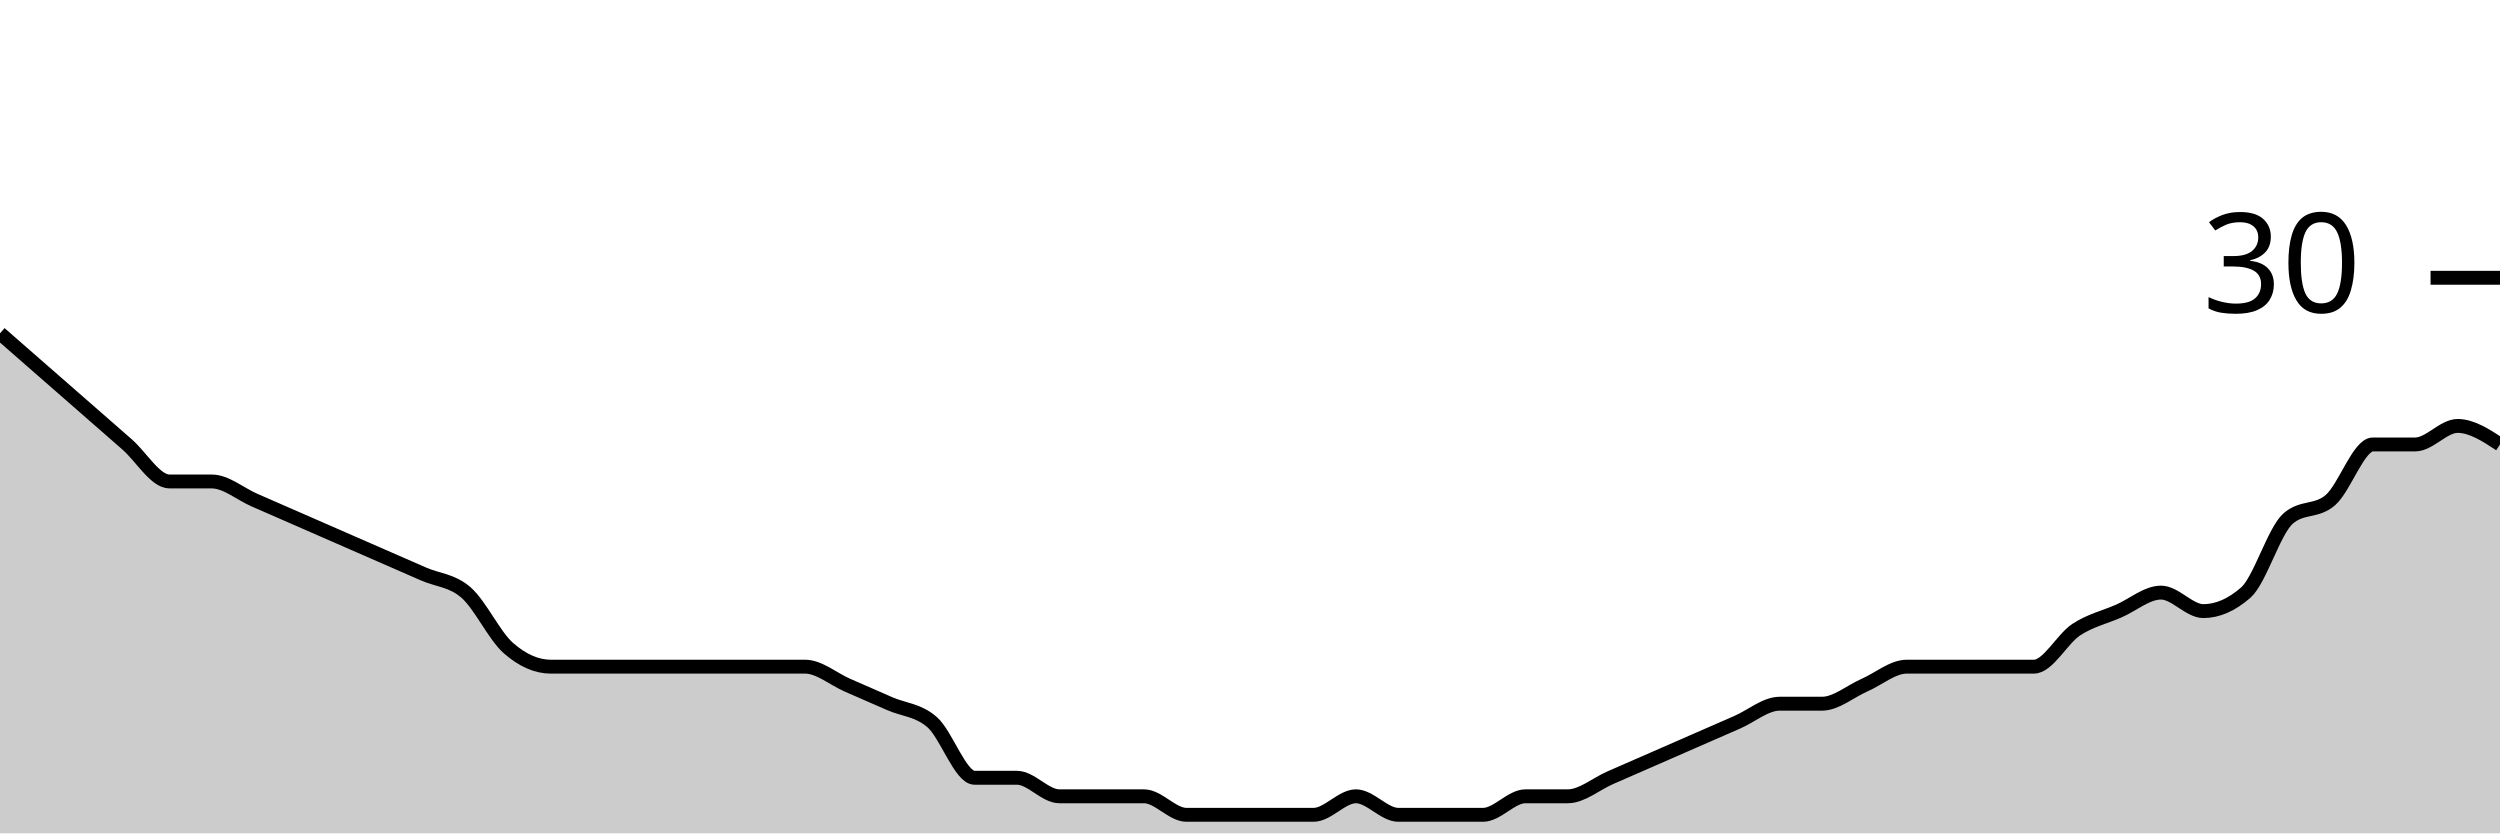
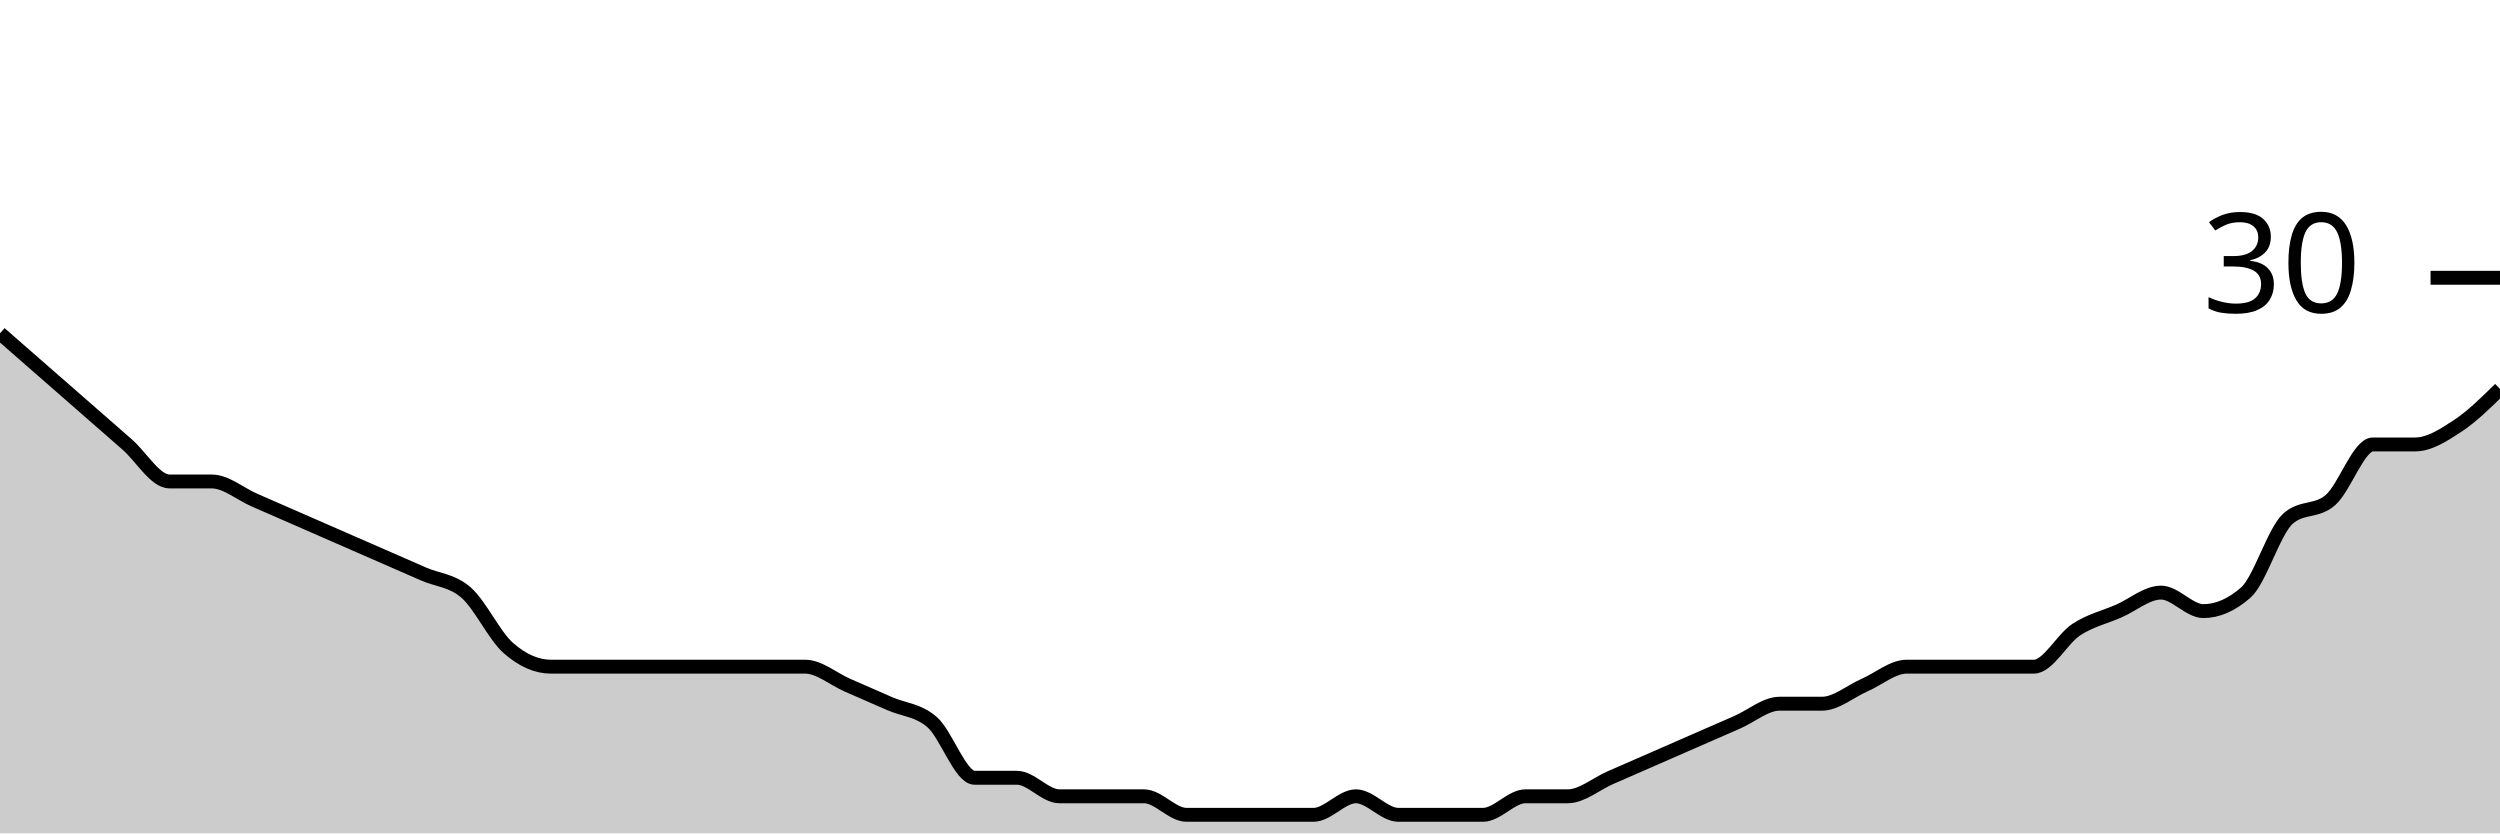
<svg xmlns="http://www.w3.org/2000/svg" viewBox="0 0 180 60">
  <g transform="translate(0,20)">
-     <path class="area" fill="rgba(0, 0, 0, 0.2)" d="M0,4C1.017,4.889,2.034,5.778,3.051,6.667C4.068,7.556,5.085,8.444,6.102,9.333C7.119,10.222,8.136,11.111,9.153,12C10.169,12.889,11.186,14.667,12.203,14.667C13.22,14.667,14.237,14.667,15.254,14.667C16.271,14.667,17.288,15.556,18.305,16C19.322,16.444,20.339,16.889,21.356,17.333C22.373,17.778,23.39,18.222,24.407,18.667C25.424,19.111,26.441,19.556,27.458,20C28.475,20.444,29.492,20.889,30.508,21.333C31.525,21.778,32.542,21.778,33.559,22.667C34.576,23.556,35.593,25.778,36.61,26.667C37.627,27.556,38.644,28,39.661,28C40.678,28,41.695,28,42.712,28C43.729,28,44.746,28,45.763,28C46.78,28,47.797,28,48.814,28C49.831,28,50.847,28,51.864,28C52.881,28,53.898,28,54.915,28C55.932,28,56.949,28,57.966,28C58.983,28,60,28.889,61.017,29.333C62.034,29.778,63.051,30.222,64.068,30.667C65.085,31.111,66.102,31.111,67.119,32C68.136,32.889,69.153,36,70.169,36C71.186,36,72.203,36,73.22,36C74.237,36,75.254,37.333,76.271,37.333C77.288,37.333,78.305,37.333,79.322,37.333C80.339,37.333,81.356,37.333,82.373,37.333C83.39,37.333,84.407,38.667,85.424,38.667C86.441,38.667,87.458,38.667,88.475,38.667C89.492,38.667,90.508,38.667,91.525,38.667C92.542,38.667,93.559,38.667,94.576,38.667C95.593,38.667,96.61,37.333,97.627,37.333C98.644,37.333,99.661,38.667,100.678,38.667C101.695,38.667,102.712,38.667,103.729,38.667C104.746,38.667,105.763,38.667,106.78,38.667C107.797,38.667,108.814,37.333,109.831,37.333C110.847,37.333,111.864,37.333,112.881,37.333C113.898,37.333,114.915,36.444,115.932,36C116.949,35.556,117.966,35.111,118.983,34.667C120,34.222,121.017,33.778,122.034,33.333C123.051,32.889,124.068,32.444,125.085,32C126.102,31.556,127.119,30.667,128.136,30.667C129.153,30.667,130.169,30.667,131.186,30.667C132.203,30.667,133.22,29.778,134.237,29.333C135.254,28.889,136.271,28,137.288,28C138.305,28,139.322,28,140.339,28C141.356,28,142.373,28,143.39,28C144.407,28,145.424,28,146.441,28C147.458,28,148.475,26,149.492,25.333C150.508,24.667,151.525,24.444,152.542,24C153.559,23.556,154.576,22.667,155.593,22.667C156.61,22.667,157.627,24,158.644,24C159.661,24,160.678,23.556,161.695,22.667C162.712,21.778,163.729,18.222,164.746,17.333C165.763,16.444,166.78,16.889,167.797,16C168.814,15.111,169.831,12,170.847,12C171.864,12,172.881,12,173.898,12C174.915,12,175.932,10.667,176.949,10.667C177.966,10.667,178.983,11.333,180,12L180,40C178.983,40,177.966,40,176.949,40C175.932,40,174.915,40,173.898,40C172.881,40,171.864,40,170.847,40C169.831,40,168.814,40,167.797,40C166.78,40,165.763,40,164.746,40C163.729,40,162.712,40,161.695,40C160.678,40,159.661,40,158.644,40C157.627,40,156.61,40,155.593,40C154.576,40,153.559,40,152.542,40C151.525,40,150.508,40,149.492,40C148.475,40,147.458,40,146.441,40C145.424,40,144.407,40,143.39,40C142.373,40,141.356,40,140.339,40C139.322,40,138.305,40,137.288,40C136.271,40,135.254,40,134.237,40C133.22,40,132.203,40,131.186,40C130.169,40,129.153,40,128.136,40C127.119,40,126.102,40,125.085,40C124.068,40,123.051,40,122.034,40C121.017,40,120,40,118.983,40C117.966,40,116.949,40,115.932,40C114.915,40,113.898,40,112.881,40C111.864,40,110.847,40,109.831,40C108.814,40,107.797,40,106.78,40C105.763,40,104.746,40,103.729,40C102.712,40,101.695,40,100.678,40C99.661,40,98.644,40,97.627,40C96.61,40,95.593,40,94.576,40C93.559,40,92.542,40,91.525,40C90.508,40,89.492,40,88.475,40C87.458,40,86.441,40,85.424,40C84.407,40,83.39,40,82.373,40C81.356,40,80.339,40,79.322,40C78.305,40,77.288,40,76.271,40C75.254,40,74.237,40,73.22,40C72.203,40,71.186,40,70.169,40C69.153,40,68.136,40,67.119,40C66.102,40,65.085,40,64.068,40C63.051,40,62.034,40,61.017,40C60,40,58.983,40,57.966,40C56.949,40,55.932,40,54.915,40C53.898,40,52.881,40,51.864,40C50.847,40,49.831,40,48.814,40C47.797,40,46.78,40,45.763,40C44.746,40,43.729,40,42.712,40C41.695,40,40.678,40,39.661,40C38.644,40,37.627,40,36.61,40C35.593,40,34.576,40,33.559,40C32.542,40,31.525,40,30.508,40C29.492,40,28.475,40,27.458,40C26.441,40,25.424,40,24.407,40C23.39,40,22.373,40,21.356,40C20.339,40,19.322,40,18.305,40C17.288,40,16.271,40,15.254,40C14.237,40,13.22,40,12.203,40C11.186,40,10.169,40,9.153,40C8.136,40,7.119,40,6.102,40C5.085,40,4.068,40,3.051,40C2.034,40,1.017,40,0,40Z" />
-     <path class="line" stroke="black" fill="none" d="M0,4C1.017,4.889,2.034,5.778,3.051,6.667C4.068,7.556,5.085,8.444,6.102,9.333C7.119,10.222,8.136,11.111,9.153,12C10.169,12.889,11.186,14.667,12.203,14.667C13.22,14.667,14.237,14.667,15.254,14.667C16.271,14.667,17.288,15.556,18.305,16C19.322,16.444,20.339,16.889,21.356,17.333C22.373,17.778,23.39,18.222,24.407,18.667C25.424,19.111,26.441,19.556,27.458,20C28.475,20.444,29.492,20.889,30.508,21.333C31.525,21.778,32.542,21.778,33.559,22.667C34.576,23.556,35.593,25.778,36.61,26.667C37.627,27.556,38.644,28,39.661,28C40.678,28,41.695,28,42.712,28C43.729,28,44.746,28,45.763,28C46.78,28,47.797,28,48.814,28C49.831,28,50.847,28,51.864,28C52.881,28,53.898,28,54.915,28C55.932,28,56.949,28,57.966,28C58.983,28,60,28.889,61.017,29.333C62.034,29.778,63.051,30.222,64.068,30.667C65.085,31.111,66.102,31.111,67.119,32C68.136,32.889,69.153,36,70.169,36C71.186,36,72.203,36,73.22,36C74.237,36,75.254,37.333,76.271,37.333C77.288,37.333,78.305,37.333,79.322,37.333C80.339,37.333,81.356,37.333,82.373,37.333C83.39,37.333,84.407,38.667,85.424,38.667C86.441,38.667,87.458,38.667,88.475,38.667C89.492,38.667,90.508,38.667,91.525,38.667C92.542,38.667,93.559,38.667,94.576,38.667C95.593,38.667,96.61,37.333,97.627,37.333C98.644,37.333,99.661,38.667,100.678,38.667C101.695,38.667,102.712,38.667,103.729,38.667C104.746,38.667,105.763,38.667,106.78,38.667C107.797,38.667,108.814,37.333,109.831,37.333C110.847,37.333,111.864,37.333,112.881,37.333C113.898,37.333,114.915,36.444,115.932,36C116.949,35.556,117.966,35.111,118.983,34.667C120,34.222,121.017,33.778,122.034,33.333C123.051,32.889,124.068,32.444,125.085,32C126.102,31.556,127.119,30.667,128.136,30.667C129.153,30.667,130.169,30.667,131.186,30.667C132.203,30.667,133.22,29.778,134.237,29.333C135.254,28.889,136.271,28,137.288,28C138.305,28,139.322,28,140.339,28C141.356,28,142.373,28,143.39,28C144.407,28,145.424,28,146.441,28C147.458,28,148.475,26,149.492,25.333C150.508,24.667,151.525,24.444,152.542,24C153.559,23.556,154.576,22.667,155.593,22.667C156.61,22.667,157.627,24,158.644,24C159.661,24,160.678,23.556,161.695,22.667C162.712,21.778,163.729,18.222,164.746,17.333C165.763,16.444,166.78,16.889,167.797,16C168.814,15.111,169.831,12,170.847,12C171.864,12,172.881,12,173.898,12C174.915,12,175.932,10.667,176.949,10.667C177.966,10.667,178.983,11.333,180,12" />
+     <path class="area" fill="rgba(0, 0, 0, 0.2)" d="M0,4C1.017,4.889,2.034,5.778,3.051,6.667C4.068,7.556,5.085,8.444,6.102,9.333C7.119,10.222,8.136,11.111,9.153,12C10.169,12.889,11.186,14.667,12.203,14.667C13.22,14.667,14.237,14.667,15.254,14.667C16.271,14.667,17.288,15.556,18.305,16C19.322,16.444,20.339,16.889,21.356,17.333C22.373,17.778,23.39,18.222,24.407,18.667C25.424,19.111,26.441,19.556,27.458,20C28.475,20.444,29.492,20.889,30.508,21.333C31.525,21.778,32.542,21.778,33.559,22.667C34.576,23.556,35.593,25.778,36.61,26.667C37.627,27.556,38.644,28,39.661,28C40.678,28,41.695,28,42.712,28C43.729,28,44.746,28,45.763,28C46.78,28,47.797,28,48.814,28C49.831,28,50.847,28,51.864,28C52.881,28,53.898,28,54.915,28C55.932,28,56.949,28,57.966,28C58.983,28,60,28.889,61.017,29.333C62.034,29.778,63.051,30.222,64.068,30.667C65.085,31.111,66.102,31.111,67.119,32C68.136,32.889,69.153,36,70.169,36C71.186,36,72.203,36,73.22,36C74.237,36,75.254,37.333,76.271,37.333C77.288,37.333,78.305,37.333,79.322,37.333C80.339,37.333,81.356,37.333,82.373,37.333C83.39,37.333,84.407,38.667,85.424,38.667C86.441,38.667,87.458,38.667,88.475,38.667C89.492,38.667,90.508,38.667,91.525,38.667C92.542,38.667,93.559,38.667,94.576,38.667C95.593,38.667,96.61,37.333,97.627,37.333C98.644,37.333,99.661,38.667,100.678,38.667C101.695,38.667,102.712,38.667,103.729,38.667C104.746,38.667,105.763,38.667,106.78,38.667C107.797,38.667,108.814,37.333,109.831,37.333C110.847,37.333,111.864,37.333,112.881,37.333C113.898,37.333,114.915,36.444,115.932,36C116.949,35.556,117.966,35.111,118.983,34.667C120,34.222,121.017,33.778,122.034,33.333C123.051,32.889,124.068,32.444,125.085,32C126.102,31.556,127.119,30.667,128.136,30.667C129.153,30.667,130.169,30.667,131.186,30.667C132.203,30.667,133.22,29.778,134.237,29.333C135.254,28.889,136.271,28,137.288,28C138.305,28,139.322,28,140.339,28C141.356,28,142.373,28,143.39,28C144.407,28,145.424,28,146.441,28C147.458,28,148.475,26,149.492,25.333C150.508,24.667,151.525,24.444,152.542,24C153.559,23.556,154.576,22.667,155.593,22.667C156.61,22.667,157.627,24,158.644,24C159.661,24,160.678,23.556,161.695,22.667C162.712,21.778,163.729,18.222,164.746,17.333C165.763,16.444,166.78,16.889,167.797,16C168.814,15.111,169.831,12,170.847,12C171.864,12,172.881,12,173.898,12C174.915,12,175.932,11.333,176.949,10.667C177.966,10,178.983,9,180,8L180,40C178.983,40,177.966,40,176.949,40C175.932,40,174.915,40,173.898,40C172.881,40,171.864,40,170.847,40C169.831,40,168.814,40,167.797,40C166.78,40,165.763,40,164.746,40C163.729,40,162.712,40,161.695,40C160.678,40,159.661,40,158.644,40C157.627,40,156.61,40,155.593,40C154.576,40,153.559,40,152.542,40C151.525,40,150.508,40,149.492,40C148.475,40,147.458,40,146.441,40C145.424,40,144.407,40,143.39,40C142.373,40,141.356,40,140.339,40C139.322,40,138.305,40,137.288,40C136.271,40,135.254,40,134.237,40C133.22,40,132.203,40,131.186,40C130.169,40,129.153,40,128.136,40C127.119,40,126.102,40,125.085,40C124.068,40,123.051,40,122.034,40C121.017,40,120,40,118.983,40C117.966,40,116.949,40,115.932,40C114.915,40,113.898,40,112.881,40C111.864,40,110.847,40,109.831,40C108.814,40,107.797,40,106.78,40C105.763,40,104.746,40,103.729,40C102.712,40,101.695,40,100.678,40C99.661,40,98.644,40,97.627,40C96.61,40,95.593,40,94.576,40C93.559,40,92.542,40,91.525,40C90.508,40,89.492,40,88.475,40C87.458,40,86.441,40,85.424,40C84.407,40,83.39,40,82.373,40C81.356,40,80.339,40,79.322,40C78.305,40,77.288,40,76.271,40C75.254,40,74.237,40,73.22,40C72.203,40,71.186,40,70.169,40C69.153,40,68.136,40,67.119,40C66.102,40,65.085,40,64.068,40C63.051,40,62.034,40,61.017,40C60,40,58.983,40,57.966,40C56.949,40,55.932,40,54.915,40C53.898,40,52.881,40,51.864,40C50.847,40,49.831,40,48.814,40C47.797,40,46.78,40,45.763,40C44.746,40,43.729,40,42.712,40C41.695,40,40.678,40,39.661,40C38.644,40,37.627,40,36.61,40C35.593,40,34.576,40,33.559,40C32.542,40,31.525,40,30.508,40C29.492,40,28.475,40,27.458,40C26.441,40,25.424,40,24.407,40C23.39,40,22.373,40,21.356,40C20.339,40,19.322,40,18.305,40C17.288,40,16.271,40,15.254,40C14.237,40,13.22,40,12.203,40C11.186,40,10.169,40,9.153,40C8.136,40,7.119,40,6.102,40C5.085,40,4.068,40,3.051,40C2.034,40,1.017,40,0,40Z" />
+     <path class="line" stroke="black" fill="none" d="M0,4C1.017,4.889,2.034,5.778,3.051,6.667C4.068,7.556,5.085,8.444,6.102,9.333C7.119,10.222,8.136,11.111,9.153,12C10.169,12.889,11.186,14.667,12.203,14.667C13.22,14.667,14.237,14.667,15.254,14.667C16.271,14.667,17.288,15.556,18.305,16C19.322,16.444,20.339,16.889,21.356,17.333C22.373,17.778,23.39,18.222,24.407,18.667C25.424,19.111,26.441,19.556,27.458,20C28.475,20.444,29.492,20.889,30.508,21.333C31.525,21.778,32.542,21.778,33.559,22.667C34.576,23.556,35.593,25.778,36.61,26.667C37.627,27.556,38.644,28,39.661,28C40.678,28,41.695,28,42.712,28C43.729,28,44.746,28,45.763,28C46.78,28,47.797,28,48.814,28C49.831,28,50.847,28,51.864,28C52.881,28,53.898,28,54.915,28C55.932,28,56.949,28,57.966,28C58.983,28,60,28.889,61.017,29.333C62.034,29.778,63.051,30.222,64.068,30.667C65.085,31.111,66.102,31.111,67.119,32C68.136,32.889,69.153,36,70.169,36C71.186,36,72.203,36,73.22,36C74.237,36,75.254,37.333,76.271,37.333C77.288,37.333,78.305,37.333,79.322,37.333C80.339,37.333,81.356,37.333,82.373,37.333C83.39,37.333,84.407,38.667,85.424,38.667C86.441,38.667,87.458,38.667,88.475,38.667C89.492,38.667,90.508,38.667,91.525,38.667C92.542,38.667,93.559,38.667,94.576,38.667C95.593,38.667,96.61,37.333,97.627,37.333C98.644,37.333,99.661,38.667,100.678,38.667C101.695,38.667,102.712,38.667,103.729,38.667C104.746,38.667,105.763,38.667,106.78,38.667C107.797,38.667,108.814,37.333,109.831,37.333C110.847,37.333,111.864,37.333,112.881,37.333C113.898,37.333,114.915,36.444,115.932,36C116.949,35.556,117.966,35.111,118.983,34.667C120,34.222,121.017,33.778,122.034,33.333C123.051,32.889,124.068,32.444,125.085,32C126.102,31.556,127.119,30.667,128.136,30.667C129.153,30.667,130.169,30.667,131.186,30.667C132.203,30.667,133.22,29.778,134.237,29.333C135.254,28.889,136.271,28,137.288,28C138.305,28,139.322,28,140.339,28C141.356,28,142.373,28,143.39,28C144.407,28,145.424,28,146.441,28C147.458,28,148.475,26,149.492,25.333C150.508,24.667,151.525,24.444,152.542,24C153.559,23.556,154.576,22.667,155.593,22.667C156.61,22.667,157.627,24,158.644,24C159.661,24,160.678,23.556,161.695,22.667C162.712,21.778,163.729,18.222,164.746,17.333C165.763,16.444,166.78,16.889,167.797,16C168.814,15.111,169.831,12,170.847,12C171.864,12,172.881,12,173.898,12C174.915,12,175.932,11.333,176.949,10.667C177.966,10,178.983,9,180,8" />
    <path class="axis-ceiling" stroke-width="1" stroke="black" fill="none" d="M175,0L180,0" />
    <text class="axis-ceiling-label" font-family="sans-serif" text-anchor="end" font-size="10px" x="170" y="2.5">30</text>
  </g>
</svg>
